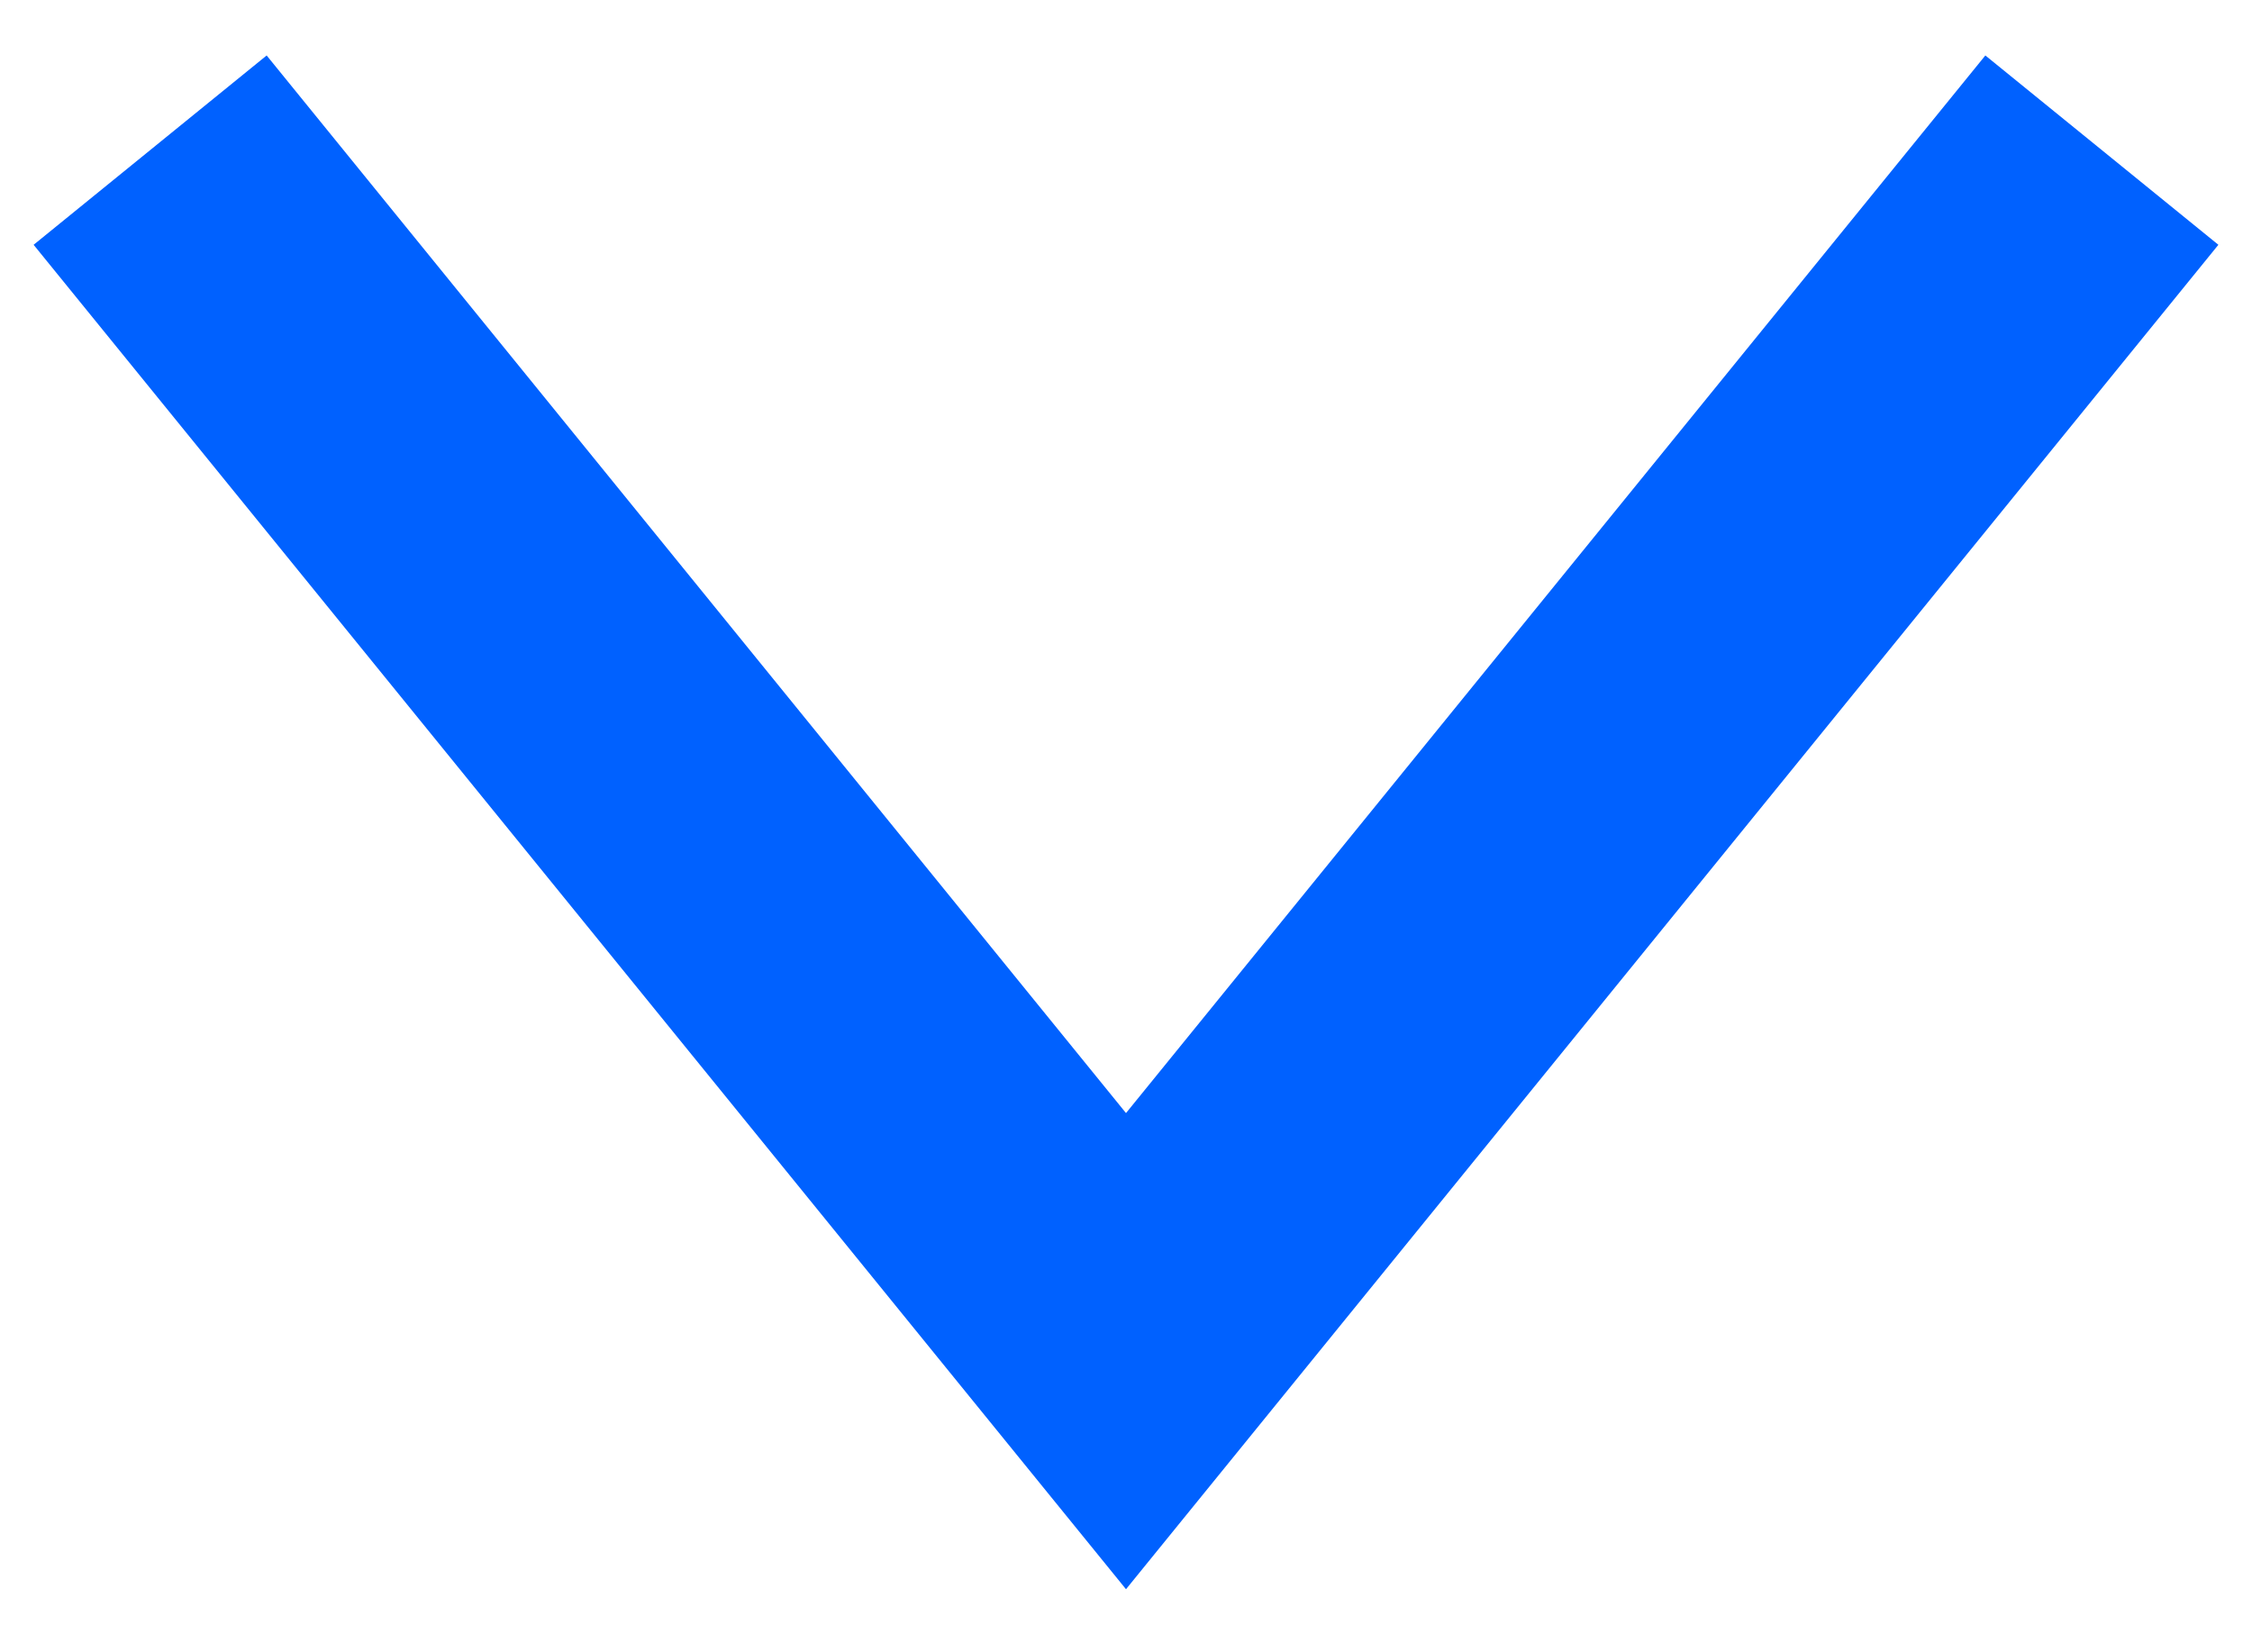
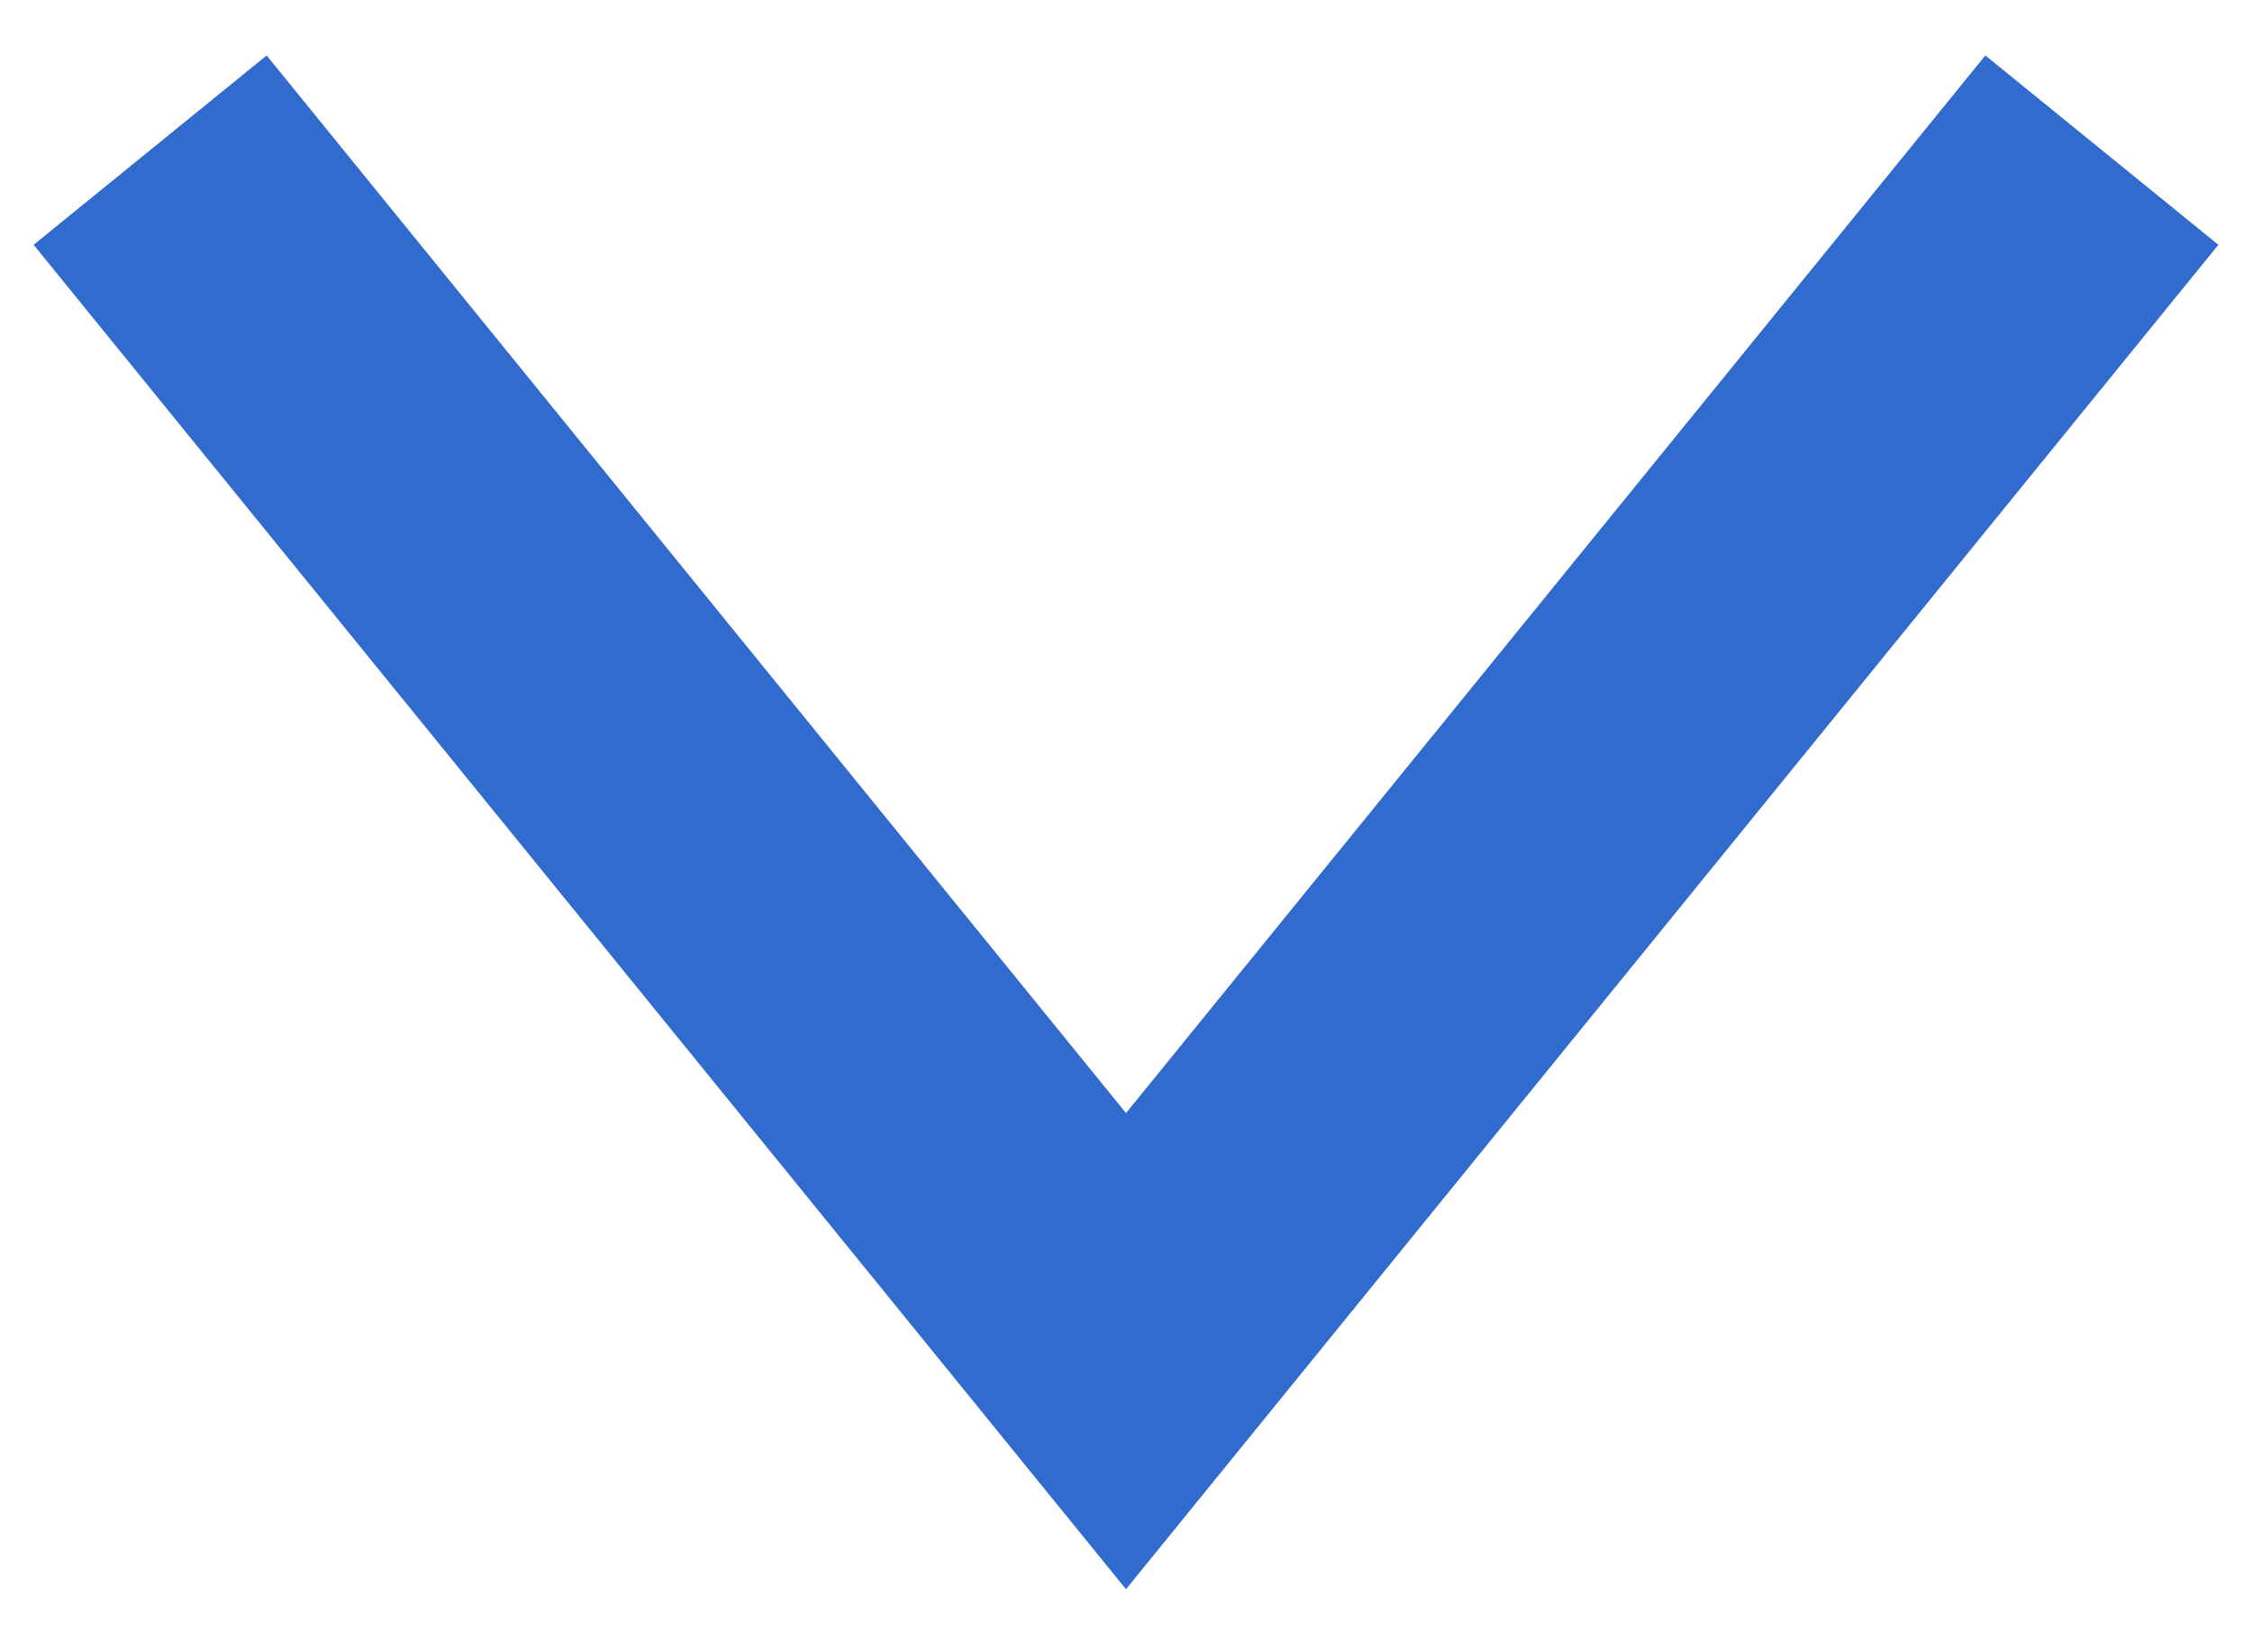
<svg xmlns="http://www.w3.org/2000/svg" width="15" height="11" viewBox="0 0 15 11" fill="none">
-   <path d="M1 1L7.5 9L14 1" stroke="#0061FF" stroke-width="2" />
+   <path d="M1 1L7.5 9L14 1" stroke="#316bce" stroke-width="2" />
</svg>
